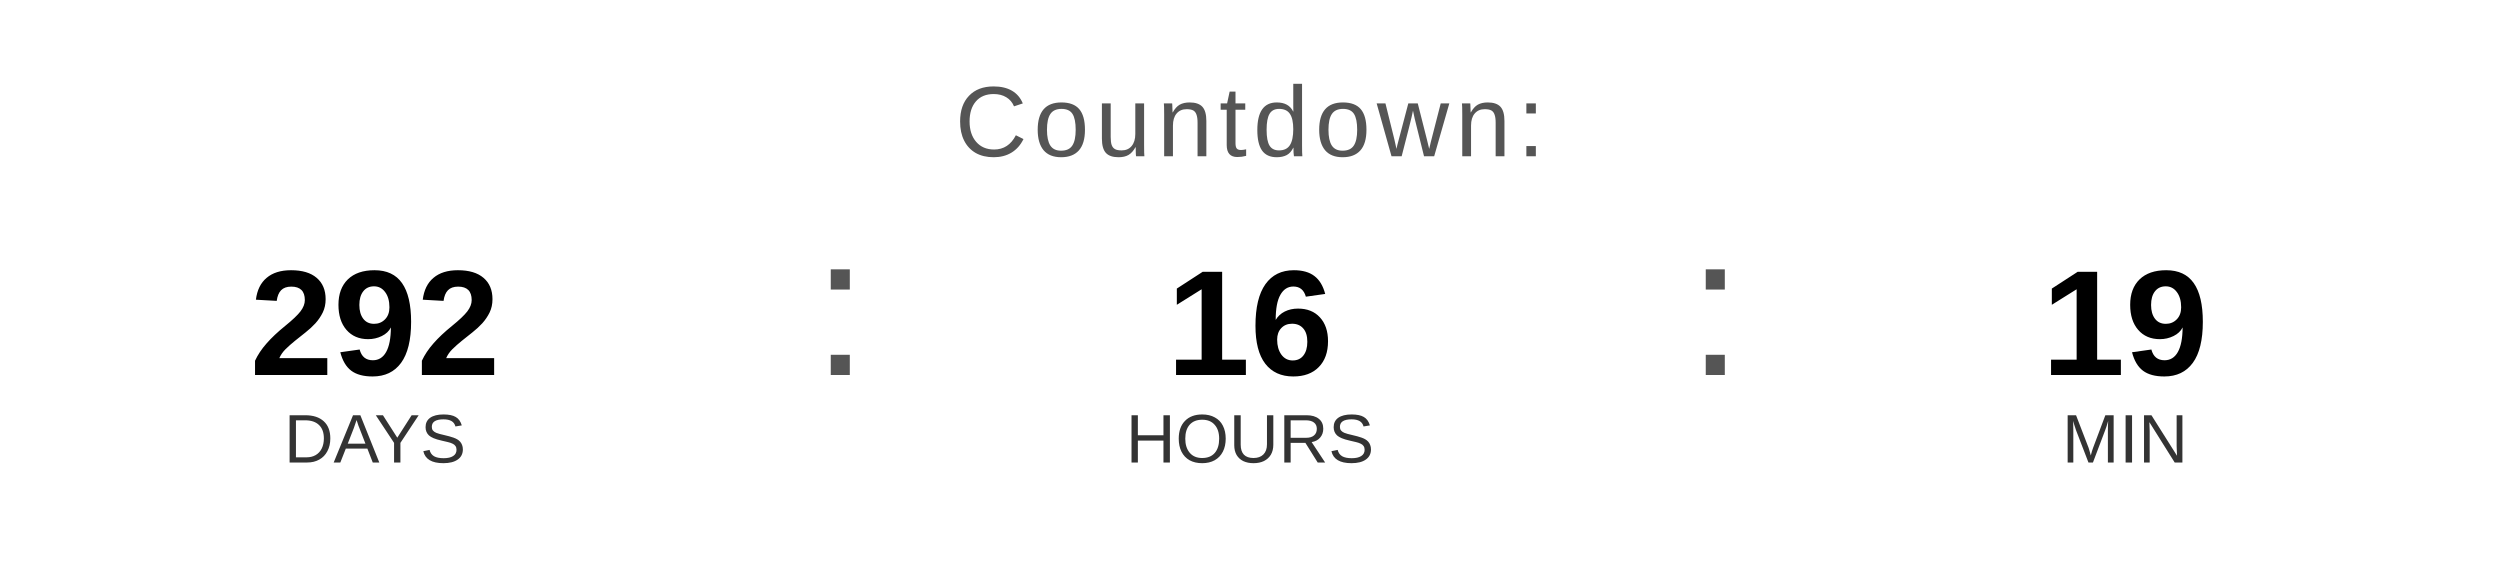
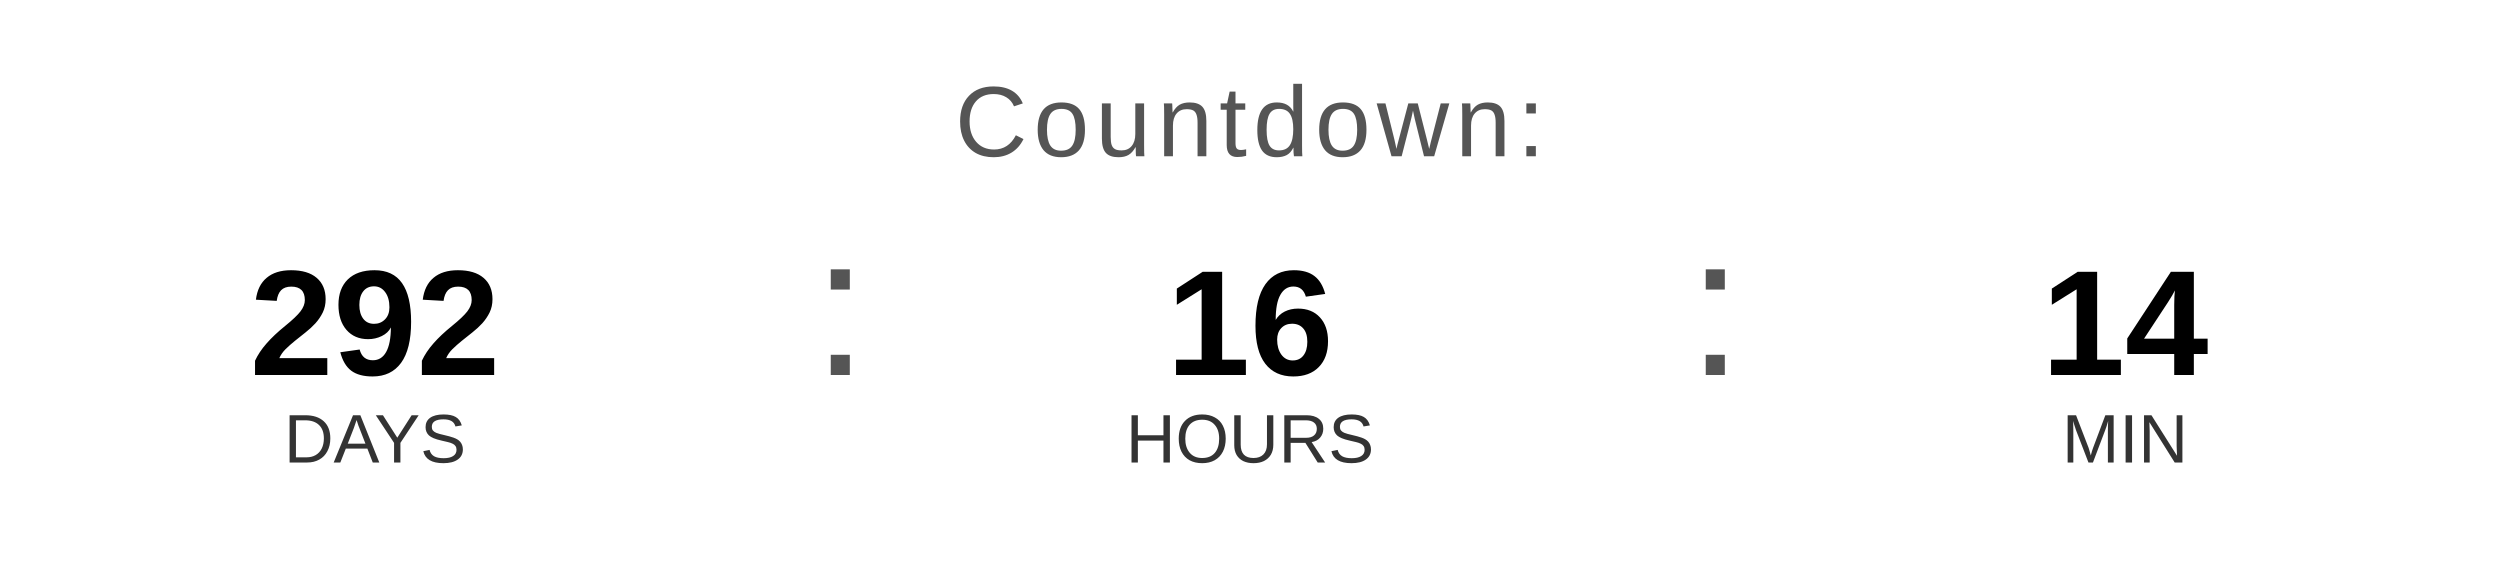
<svg xmlns="http://www.w3.org/2000/svg" width="400" height="90" viewBox="0 0 400 90">
  <text x="200" y="25" font-family="Arial, Helvetica, sans-serif" font-size="16" fill="#555555" text-anchor="middle" letter-spacing="1">
    Countdown:
  </text>
  <text x="60" y="60" font-family="Arial, Helvetica, sans-serif" font-size="24" font-weight="bold" fill="#000000" text-anchor="middle">292</text>
  <text x="60" y="74" font-family="Arial, Helvetica, sans-serif" font-size="11" fill="#333333" text-anchor="middle">DAYS</text>
  <text x="130" y="60" font-family="Arial, sans-serif" font-size="32" fill="#555555">:</text>
  <text x="200" y="60" font-family="Arial, Helvetica, sans-serif" font-size="24" font-weight="bold" fill="#000000" text-anchor="middle">16</text>
  <text x="200" y="74" font-family="Arial, Helvetica, sans-serif" font-size="11" fill="#333333" text-anchor="middle">HOURS</text>
  <text x="270" y="60" font-family="Arial, sans-serif" font-size="32" fill="#555555">:</text>
-   <text x="340" y="60" font-family="Arial, Helvetica, sans-serif" font-size="24" font-weight="bold" fill="#000000" text-anchor="middle">19</text>
+   <text x="340" y="60" font-family="Arial, Helvetica, sans-serif" font-size="24" font-weight="bold" fill="#000000" text-anchor="middle">14</text>
  <text x="340" y="74" font-family="Arial, Helvetica, sans-serif" font-size="11" fill="#333333" text-anchor="middle">MIN</text>
</svg>
